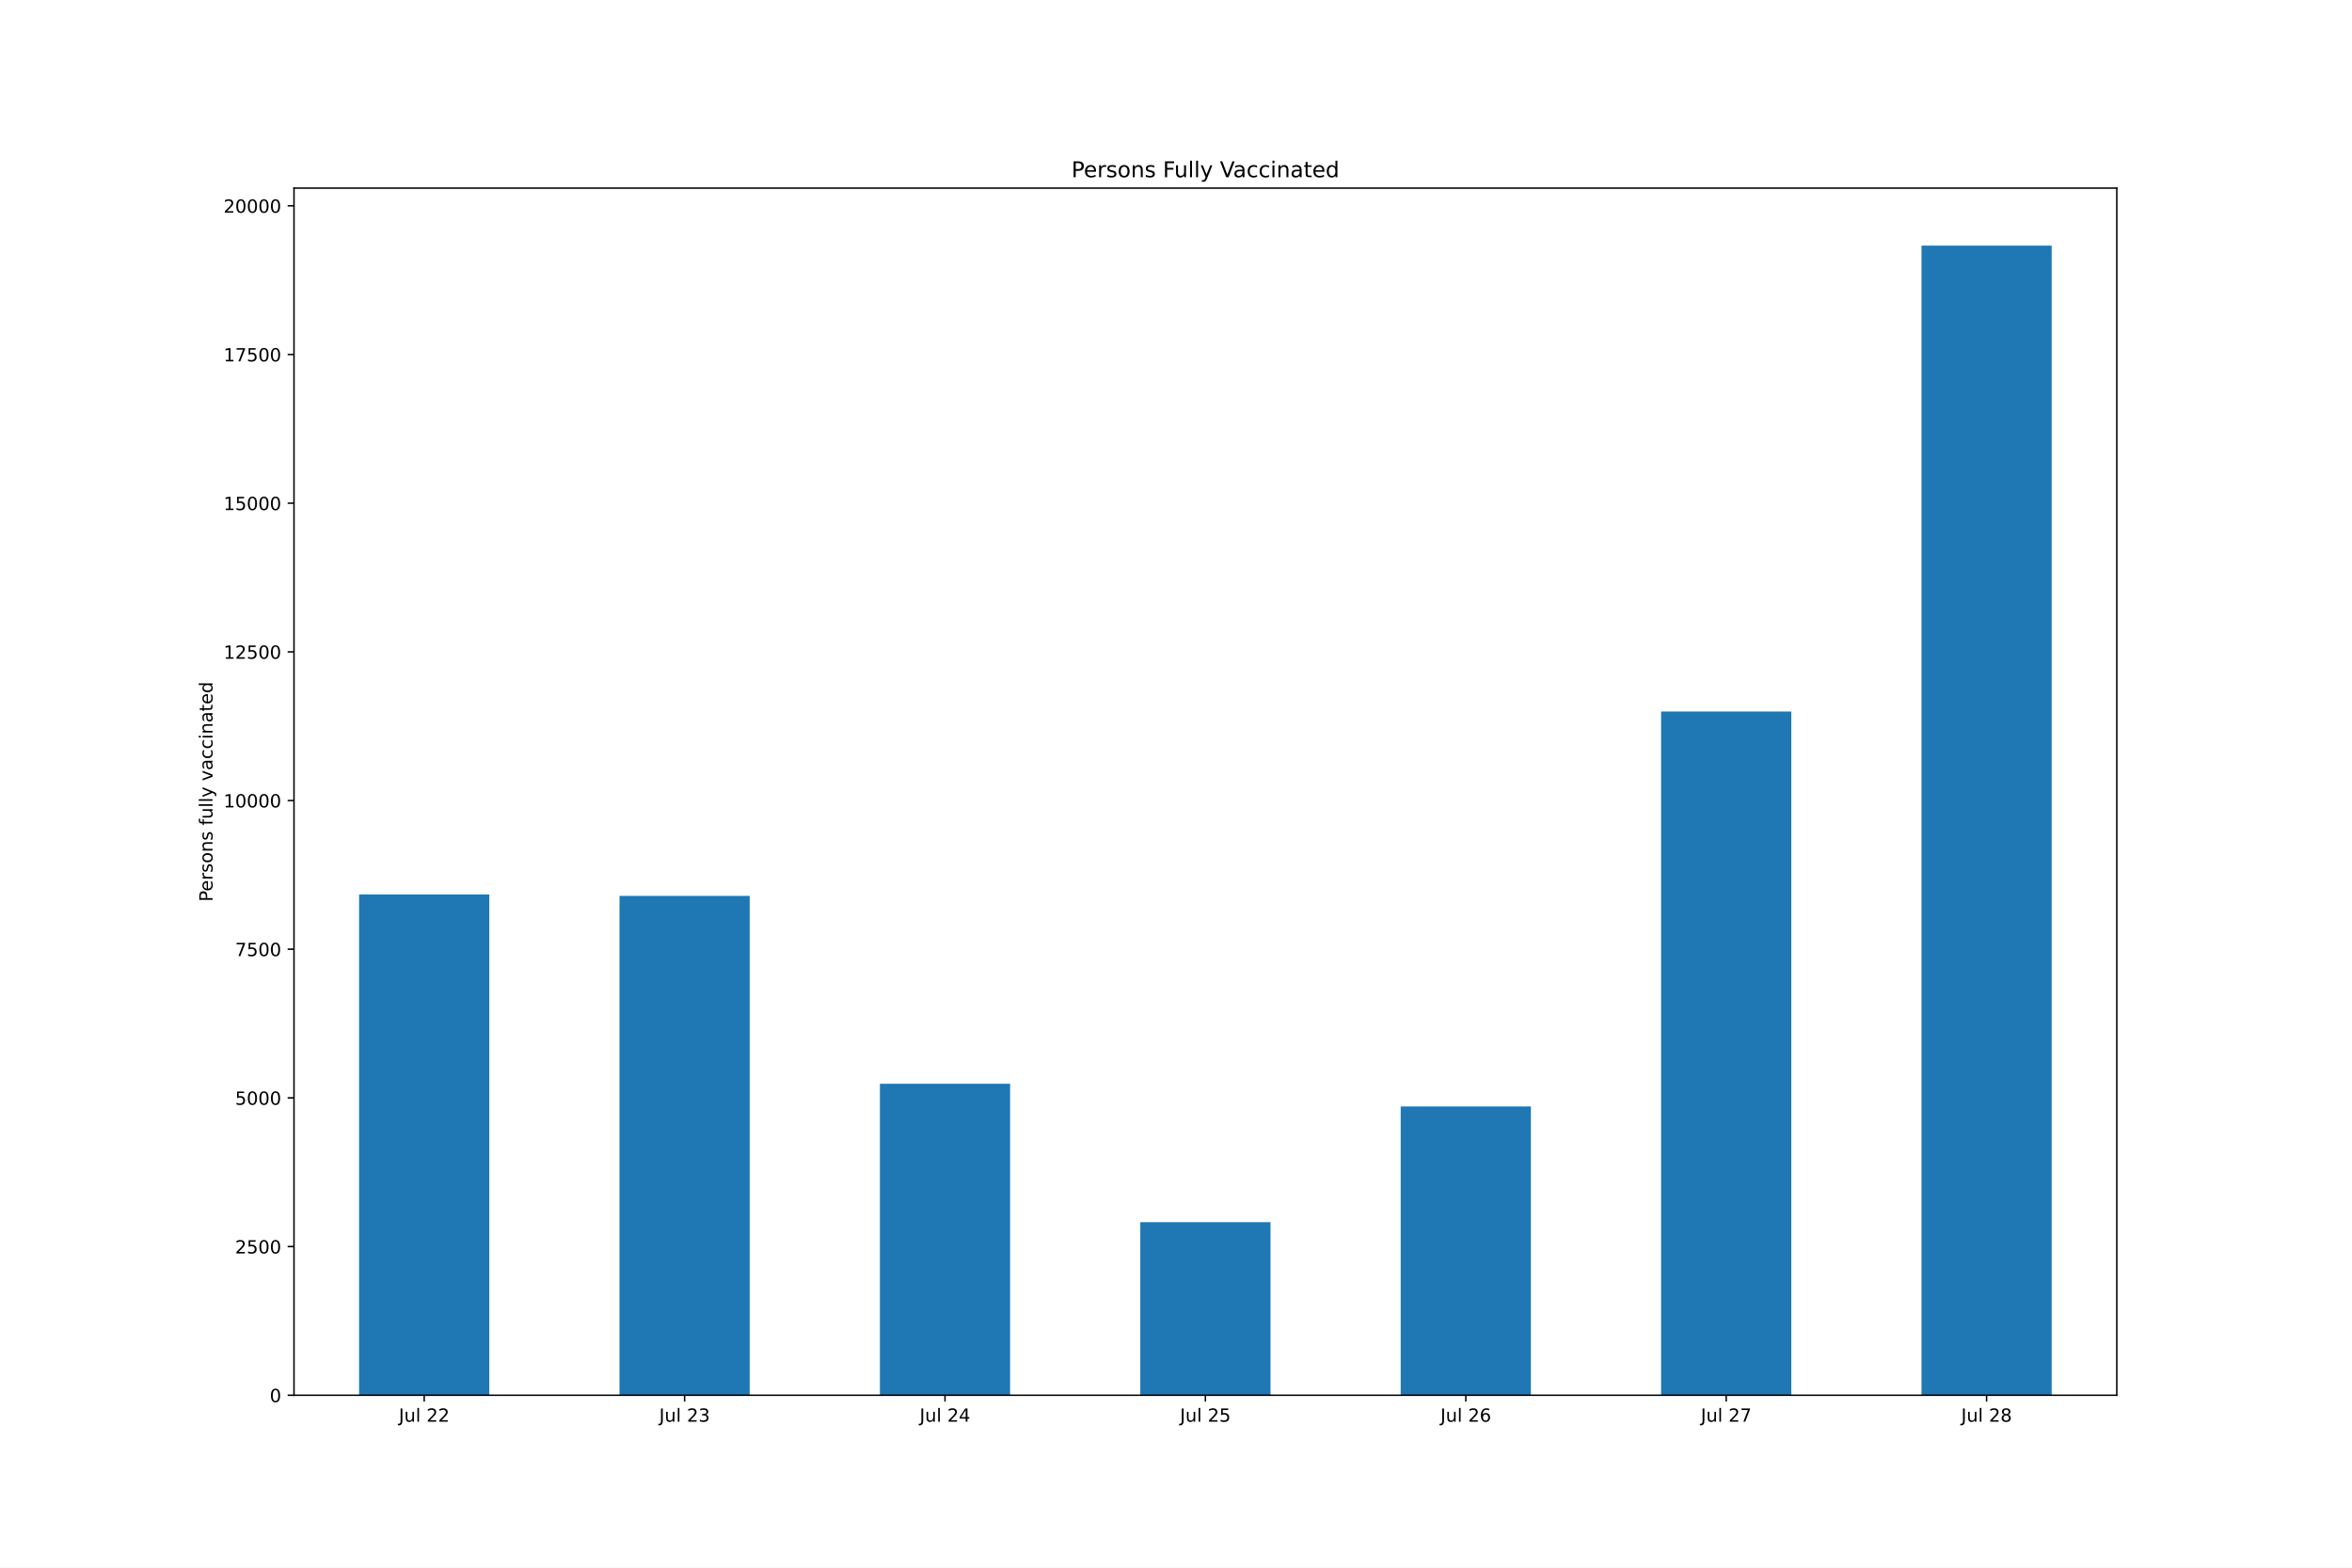
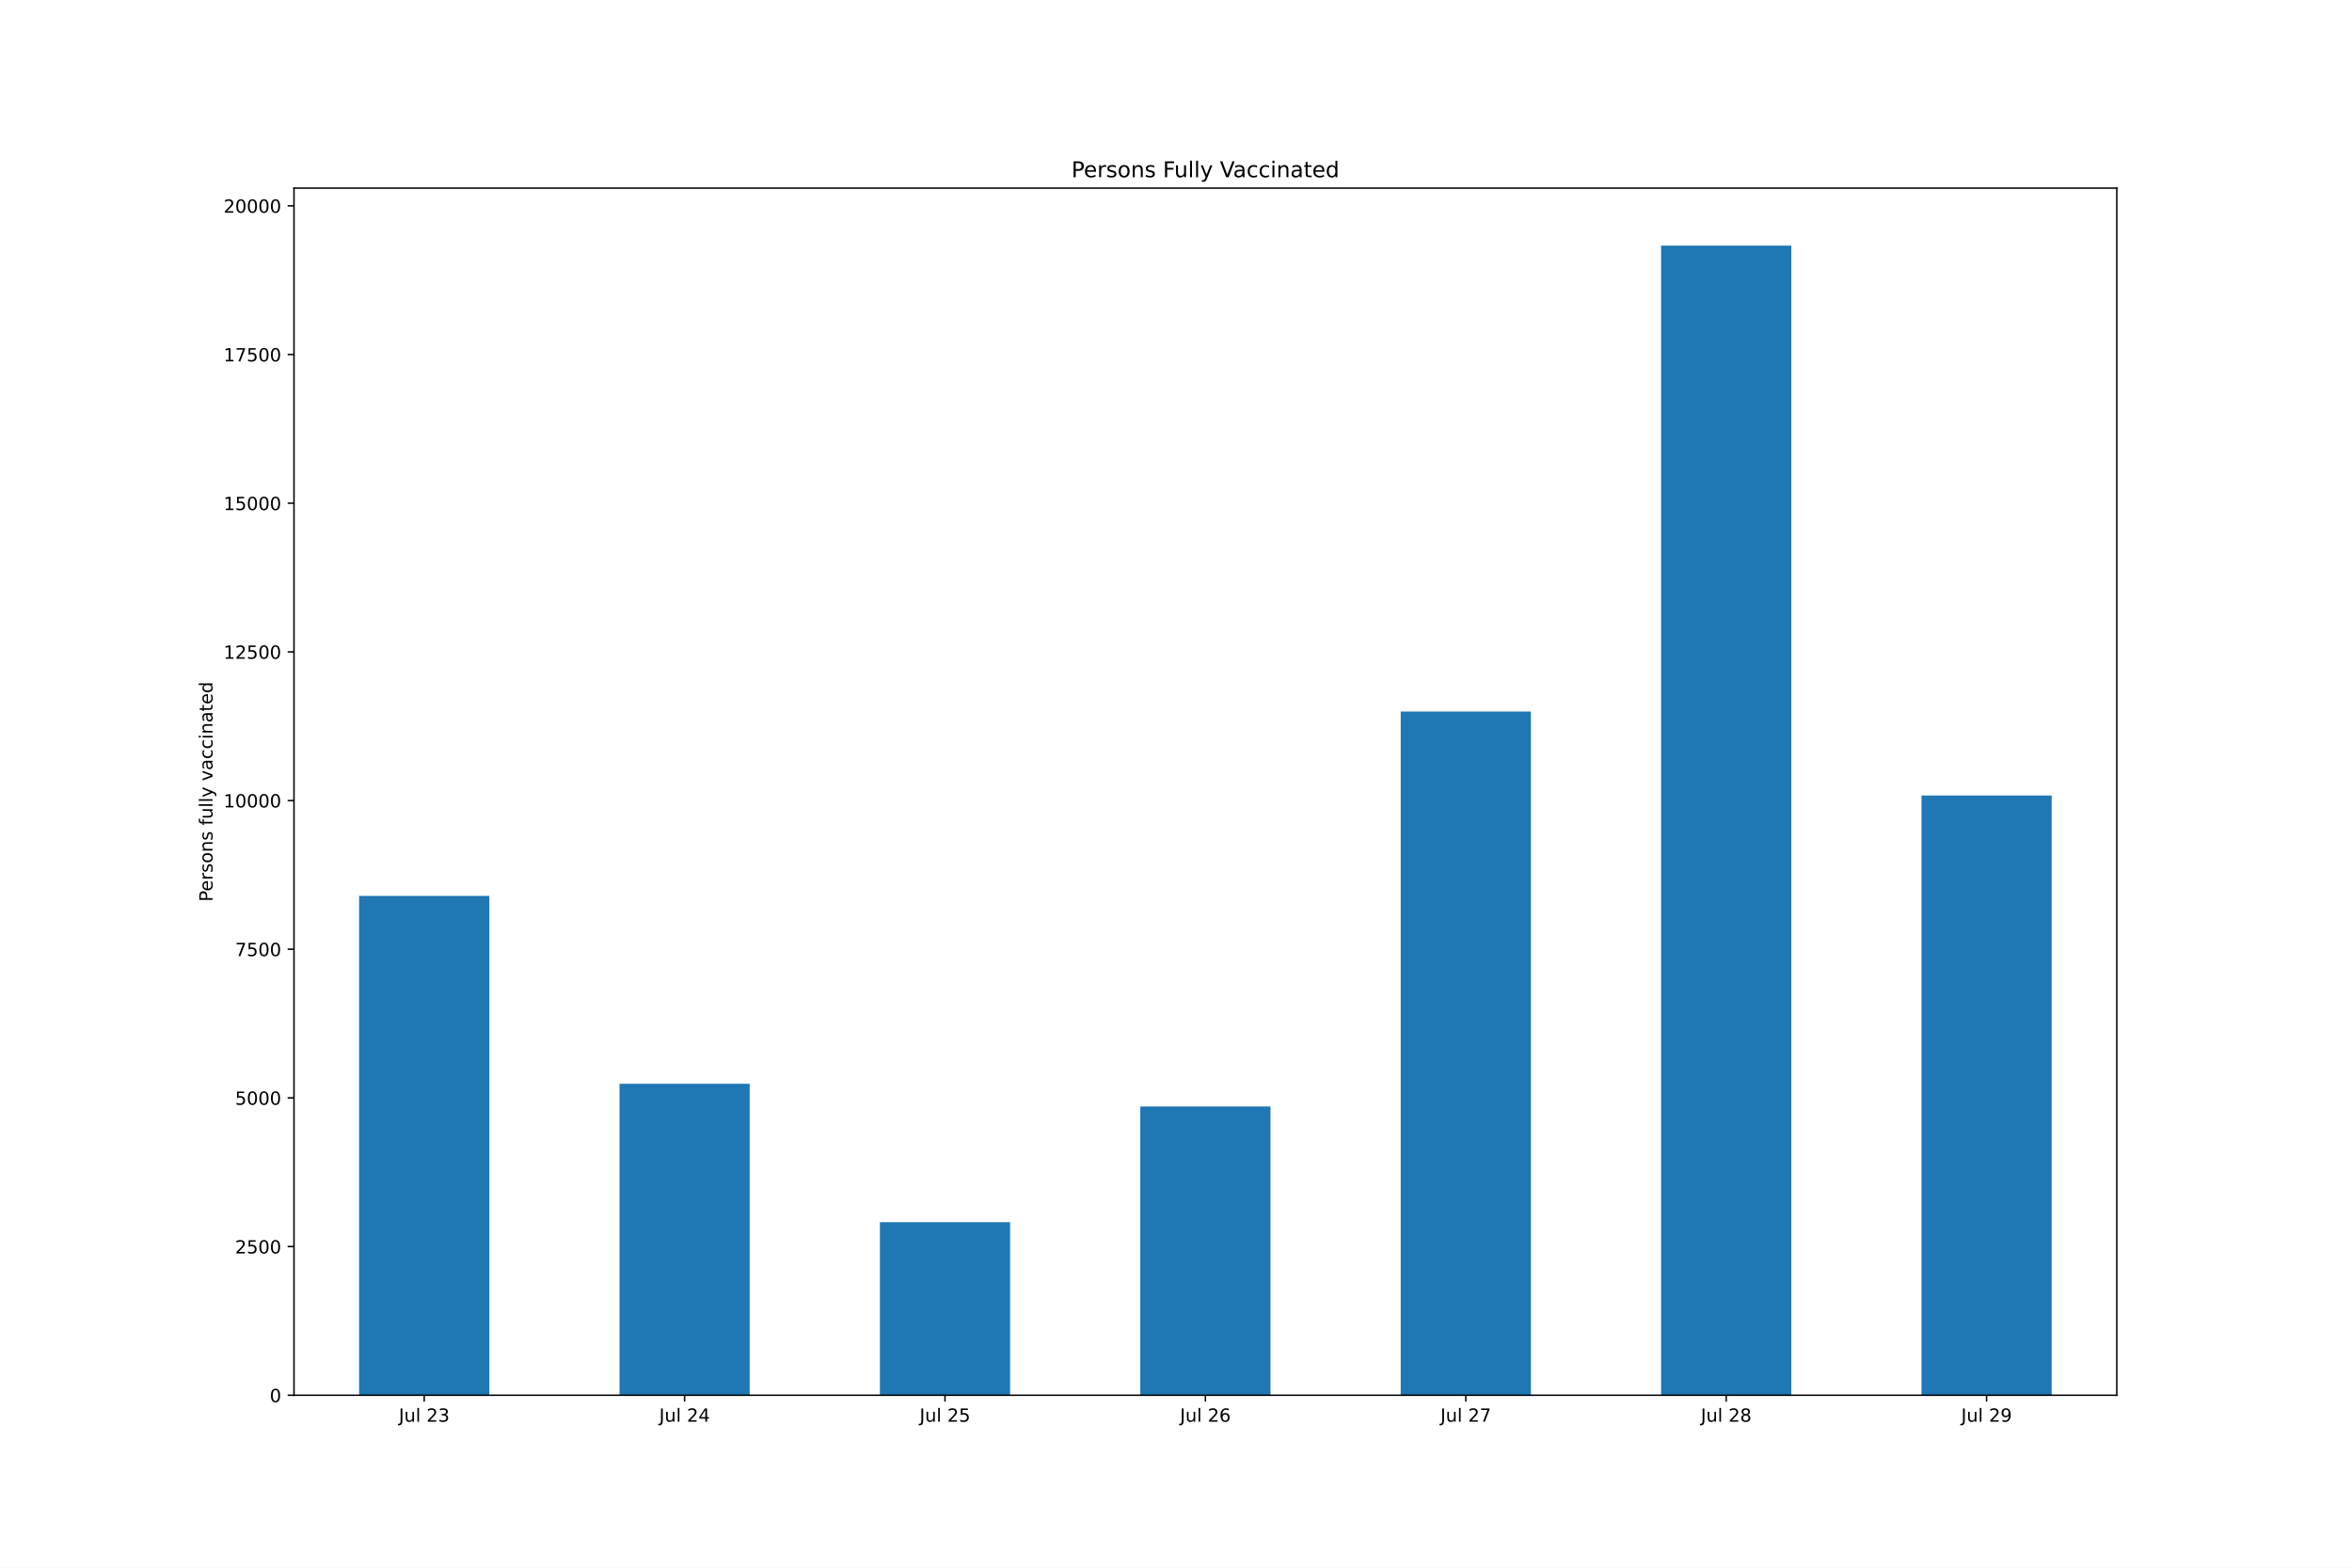
<svg xmlns="http://www.w3.org/2000/svg" xmlns:xlink="http://www.w3.org/1999/xlink" height="864pt" version="1.1" viewBox="0 0 1296 864" width="1296pt">
  <defs>
    <style type="text/css">*{stroke-linecap:butt;stroke-linejoin:round;}</style>
  </defs>
  <g id="figure_1">
    <g id="patch_1">
      <path d="M 0 864  L 1296 864  L 1296 0  L 0 0  z " style="fill:#ffffff;" />
    </g>
    <g id="axes_1">
      <g id="patch_2">
        <path d="M 162 768.96  L 1166.4 768.96  L 1166.4 103.68  L 162 103.68  z " style="fill:#ffffff;" />
      </g>
      <g id="patch_3">
-         <path clip-path="url(#p0410058223)" d="M 197.871 768.96  L 269.614 768.96  L 269.614 492.95  L 197.871 492.95  z " style="fill:#1f77b4;" />
+         <path clip-path="url(#p1668d6a002)" d="M 197.871 768.96  L 269.614 768.96  L 269.614 493.77  L 197.871 493.77  z " style="fill:#1f77b4;" />
      </g>
      <g id="patch_4">
-         <path clip-path="url(#p0410058223)" d="M 341.357 768.96  L 413.1 768.96  L 413.1 493.77  L 341.357 493.77  z " style="fill:#1f77b4;" />
+         <path clip-path="url(#p1668d6a002)" d="M 341.357 768.96  L 413.1 768.96  L 413.1 597.31  L 341.357 597.31  z " style="fill:#1f77b4;" />
      </g>
      <g id="patch_5">
-         <path clip-path="url(#p0410058223)" d="M 484.843 768.96  L 556.586 768.96  L 556.586 597.31  L 484.843 597.31  z " style="fill:#1f77b4;" />
+         <path clip-path="url(#p1668d6a002)" d="M 484.843 768.96  L 556.586 768.96  L 556.586 673.581  L 484.843 673.581  z " style="fill:#1f77b4;" />
      </g>
      <g id="patch_6">
-         <path clip-path="url(#p0410058223)" d="M 628.329 768.96  L 700.071 768.96  L 700.071 673.581  L 628.329 673.581  z " style="fill:#1f77b4;" />
+         <path clip-path="url(#p1668d6a002)" d="M 628.329 768.96  L 700.071 768.96  L 700.071 609.798  L 628.329 609.798  z " style="fill:#1f77b4;" />
      </g>
      <g id="patch_7">
-         <path clip-path="url(#p0410058223)" d="M 771.814 768.96  L 843.557 768.96  L 843.557 609.798  L 771.814 609.798  z " style="fill:#1f77b4;" />
+         <path clip-path="url(#p1668d6a002)" d="M 771.814 768.96  L 843.557 768.96  L 843.557 392.163  L 771.814 392.163  z " style="fill:#1f77b4;" />
      </g>
      <g id="patch_8">
-         <path clip-path="url(#p0410058223)" d="M 915.3 768.96  L 987.043 768.96  L 987.043 392.163  L 915.3 392.163  z " style="fill:#1f77b4;" />
+         <path clip-path="url(#p1668d6a002)" d="M 915.3 768.96  L 987.043 768.96  L 987.043 135.36  L 915.3 135.36  z " style="fill:#1f77b4;" />
      </g>
      <g id="patch_9">
-         <path clip-path="url(#p0410058223)" d="M 1058.786 768.96  L 1130.529 768.96  L 1130.529 135.36  L 1058.786 135.36  z " style="fill:#1f77b4;" />
+         <path clip-path="url(#p1668d6a002)" d="M 1058.786 768.96  L 1130.529 768.96  L 1130.529 438.443  L 1058.786 438.443  z " style="fill:#1f77b4;" />
      </g>
      <g id="matplotlib.axis_1">
        <g id="xtick_1">
          <g id="line2d_1">
            <defs>
-               <path d="M 0 0  L 0 3.5  " id="mddf547e2b1" style="stroke:#000000;stroke-width:0.8;" />
+               <path d="M 0 0  L 0 3.5  " id="m90e150b183" style="stroke:#000000;stroke-width:0.8;" />
            </defs>
            <g>
-               <use style="stroke:#000000;stroke-width:0.8;" x="233.743" xlink:href="#mddf547e2b1" y="768.96" />
+               <use style="stroke:#000000;stroke-width:0.8;" x="233.743" xlink:href="#m90e150b183" y="768.96" />
            </g>
          </g>
          <g id="text_1">
            <g transform="translate(219.7585 783.5584)scale(0.1 -0.1)">
              <defs>
                <path d="M 628 4666  L 1259 4666  L 1259 325  Q 1259 -519 939 -900  Q 619 -1281 -91 -1281  L -331 -1281  L -331 -750  L -134 -750  Q 284 -750 456 -515  Q 628 -281 628 325  L 628 4666  z " id="DejaVuSans-4a" transform="scale(0.015625)" />
                <path d="M 544 1381  L 544 3500  L 1119 3500  L 1119 1403  Q 1119 906 1312 657  Q 1506 409 1894 409  Q 2359 409 2629 706  Q 2900 1003 2900 1516  L 2900 3500  L 3475 3500  L 3475 0  L 2900 0  L 2900 538  Q 2691 219 2414 64  Q 2138 -91 1772 -91  Q 1169 -91 856 284  Q 544 659 544 1381  z M 1991 3584  L 1991 3584  z " id="DejaVuSans-75" transform="scale(0.015625)" />
                <path d="M 603 4863  L 1178 4863  L 1178 0  L 603 0  L 603 4863  z " id="DejaVuSans-6c" transform="scale(0.015625)" />
                <path id="DejaVuSans-20" transform="scale(0.015625)" />
                <path d="M 1228 531  L 3431 531  L 3431 0  L 469 0  L 469 531  Q 828 903 1448 1529  Q 2069 2156 2228 2338  Q 2531 2678 2651 2914  Q 2772 3150 2772 3378  Q 2772 3750 2511 3984  Q 2250 4219 1831 4219  Q 1534 4219 1204 4116  Q 875 4013 500 3803  L 500 4441  Q 881 4594 1212 4672  Q 1544 4750 1819 4750  Q 2544 4750 2975 4387  Q 3406 4025 3406 3419  Q 3406 3131 3298 2873  Q 3191 2616 2906 2266  Q 2828 2175 2409 1742  Q 1991 1309 1228 531  z " id="DejaVuSans-32" transform="scale(0.015625)" />
-               </defs>
-               <use xlink:href="#DejaVuSans-4a" />
-               <use x="29.492" xlink:href="#DejaVuSans-75" />
-               <use x="92.871" xlink:href="#DejaVuSans-6c" />
-               <use x="120.654" xlink:href="#DejaVuSans-20" />
-               <use x="152.441" xlink:href="#DejaVuSans-32" />
-               <use x="216.064" xlink:href="#DejaVuSans-32" />
+                 <path d="M 2597 2516  Q 3050 2419 3304 2112  Q 3559 1806 3559 1356  Q 3559 666 3084 287  Q 2609 -91 1734 -91  Q 1441 -91 1130 -33  Q 819 25 488 141  L 488 750  Q 750 597 1062 519  Q 1375 441 1716 441  Q 2309 441 2620 675  Q 2931 909 2931 1356  Q 2931 1769 2642 2001  Q 2353 2234 1838 2234  L 1294 2234  L 1294 2753  L 1863 2753  Q 2328 2753 2575 2939  Q 2822 3125 2822 3475  Q 2822 3834 2567 4026  Q 2313 4219 1838 4219  Q 1578 4219 1281 4162  Q 984 4106 628 3988  L 628 4550  Q 988 4650 1302 4700  Q 1616 4750 1894 4750  Q 2613 4750 3031 4423  Q 3450 4097 3450 3541  Q 3450 3153 3228 2886  Q 3006 2619 2597 2516  z " id="DejaVuSans-33" transform="scale(0.015625)" />
+               </defs>
+               <use xlink:href="#DejaVuSans-4a" />
+               <use x="29.492" xlink:href="#DejaVuSans-75" />
+               <use x="92.871" xlink:href="#DejaVuSans-6c" />
+               <use x="120.654" xlink:href="#DejaVuSans-20" />
+               <use x="152.441" xlink:href="#DejaVuSans-32" />
+               <use x="216.064" xlink:href="#DejaVuSans-33" />
            </g>
          </g>
        </g>
        <g id="xtick_2">
          <g id="line2d_2">
            <g>
-               <use style="stroke:#000000;stroke-width:0.8;" x="377.229" xlink:href="#mddf547e2b1" y="768.96" />
+               <use style="stroke:#000000;stroke-width:0.8;" x="377.229" xlink:href="#m90e150b183" y="768.96" />
            </g>
          </g>
          <g id="text_2">
            <g transform="translate(363.2442 783.5584)scale(0.1 -0.1)">
              <defs>
-                 <path d="M 2597 2516  Q 3050 2419 3304 2112  Q 3559 1806 3559 1356  Q 3559 666 3084 287  Q 2609 -91 1734 -91  Q 1441 -91 1130 -33  Q 819 25 488 141  L 488 750  Q 750 597 1062 519  Q 1375 441 1716 441  Q 2309 441 2620 675  Q 2931 909 2931 1356  Q 2931 1769 2642 2001  Q 2353 2234 1838 2234  L 1294 2234  L 1294 2753  L 1863 2753  Q 2328 2753 2575 2939  Q 2822 3125 2822 3475  Q 2822 3834 2567 4026  Q 2313 4219 1838 4219  Q 1578 4219 1281 4162  Q 984 4106 628 3988  L 628 4550  Q 988 4650 1302 4700  Q 1616 4750 1894 4750  Q 2613 4750 3031 4423  Q 3450 4097 3450 3541  Q 3450 3153 3228 2886  Q 3006 2619 2597 2516  z " id="DejaVuSans-33" transform="scale(0.015625)" />
-               </defs>
-               <use xlink:href="#DejaVuSans-4a" />
-               <use x="29.492" xlink:href="#DejaVuSans-75" />
-               <use x="92.871" xlink:href="#DejaVuSans-6c" />
-               <use x="120.654" xlink:href="#DejaVuSans-20" />
-               <use x="152.441" xlink:href="#DejaVuSans-32" />
-               <use x="216.064" xlink:href="#DejaVuSans-33" />
+                 <path d="M 2419 4116  L 825 1625  L 2419 1625  L 2419 4116  z M 2253 4666  L 3047 4666  L 3047 1625  L 3713 1625  L 3713 1100  L 3047 1100  L 3047 0  L 2419 0  L 2419 1100  L 313 1100  L 313 1709  L 2253 4666  z " id="DejaVuSans-34" transform="scale(0.015625)" />
+               </defs>
+               <use xlink:href="#DejaVuSans-4a" />
+               <use x="29.492" xlink:href="#DejaVuSans-75" />
+               <use x="92.871" xlink:href="#DejaVuSans-6c" />
+               <use x="120.654" xlink:href="#DejaVuSans-20" />
+               <use x="152.441" xlink:href="#DejaVuSans-32" />
+               <use x="216.064" xlink:href="#DejaVuSans-34" />
            </g>
          </g>
        </g>
        <g id="xtick_3">
          <g id="line2d_3">
            <g>
-               <use style="stroke:#000000;stroke-width:0.8;" x="520.714" xlink:href="#mddf547e2b1" y="768.96" />
+               <use style="stroke:#000000;stroke-width:0.8;" x="520.714" xlink:href="#m90e150b183" y="768.96" />
            </g>
          </g>
          <g id="text_3">
            <g transform="translate(506.7299 783.5584)scale(0.1 -0.1)">
              <defs>
-                 <path d="M 2419 4116  L 825 1625  L 2419 1625  L 2419 4116  z M 2253 4666  L 3047 4666  L 3047 1625  L 3713 1625  L 3713 1100  L 3047 1100  L 3047 0  L 2419 0  L 2419 1100  L 313 1100  L 313 1709  L 2253 4666  z " id="DejaVuSans-34" transform="scale(0.015625)" />
-               </defs>
-               <use xlink:href="#DejaVuSans-4a" />
-               <use x="29.492" xlink:href="#DejaVuSans-75" />
-               <use x="92.871" xlink:href="#DejaVuSans-6c" />
-               <use x="120.654" xlink:href="#DejaVuSans-20" />
-               <use x="152.441" xlink:href="#DejaVuSans-32" />
-               <use x="216.064" xlink:href="#DejaVuSans-34" />
+                 <path d="M 691 4666  L 3169 4666  L 3169 4134  L 1269 4134  L 1269 2991  Q 1406 3038 1543 3061  Q 1681 3084 1819 3084  Q 2600 3084 3056 2656  Q 3513 2228 3513 1497  Q 3513 744 3044 326  Q 2575 -91 1722 -91  Q 1428 -91 1123 -41  Q 819 9 494 109  L 494 744  Q 775 591 1075 516  Q 1375 441 1709 441  Q 2250 441 2565 725  Q 2881 1009 2881 1497  Q 2881 1984 2565 2268  Q 2250 2553 1709 2553  Q 1456 2553 1204 2497  Q 953 2441 691 2322  L 691 4666  z " id="DejaVuSans-35" transform="scale(0.015625)" />
+               </defs>
+               <use xlink:href="#DejaVuSans-4a" />
+               <use x="29.492" xlink:href="#DejaVuSans-75" />
+               <use x="92.871" xlink:href="#DejaVuSans-6c" />
+               <use x="120.654" xlink:href="#DejaVuSans-20" />
+               <use x="152.441" xlink:href="#DejaVuSans-32" />
+               <use x="216.064" xlink:href="#DejaVuSans-35" />
            </g>
          </g>
        </g>
        <g id="xtick_4">
          <g id="line2d_4">
            <g>
-               <use style="stroke:#000000;stroke-width:0.8;" x="664.2" xlink:href="#mddf547e2b1" y="768.96" />
+               <use style="stroke:#000000;stroke-width:0.8;" x="664.2" xlink:href="#m90e150b183" y="768.96" />
            </g>
          </g>
          <g id="text_4">
            <g transform="translate(650.2156 783.5584)scale(0.1 -0.1)">
              <defs>
-                 <path d="M 691 4666  L 3169 4666  L 3169 4134  L 1269 4134  L 1269 2991  Q 1406 3038 1543 3061  Q 1681 3084 1819 3084  Q 2600 3084 3056 2656  Q 3513 2228 3513 1497  Q 3513 744 3044 326  Q 2575 -91 1722 -91  Q 1428 -91 1123 -41  Q 819 9 494 109  L 494 744  Q 775 591 1075 516  Q 1375 441 1709 441  Q 2250 441 2565 725  Q 2881 1009 2881 1497  Q 2881 1984 2565 2268  Q 2250 2553 1709 2553  Q 1456 2553 1204 2497  Q 953 2441 691 2322  L 691 4666  z " id="DejaVuSans-35" transform="scale(0.015625)" />
-               </defs>
-               <use xlink:href="#DejaVuSans-4a" />
-               <use x="29.492" xlink:href="#DejaVuSans-75" />
-               <use x="92.871" xlink:href="#DejaVuSans-6c" />
-               <use x="120.654" xlink:href="#DejaVuSans-20" />
-               <use x="152.441" xlink:href="#DejaVuSans-32" />
-               <use x="216.064" xlink:href="#DejaVuSans-35" />
+                 <path d="M 2113 2584  Q 1688 2584 1439 2293  Q 1191 2003 1191 1497  Q 1191 994 1439 701  Q 1688 409 2113 409  Q 2538 409 2786 701  Q 3034 994 3034 1497  Q 3034 2003 2786 2293  Q 2538 2584 2113 2584  z M 3366 4563  L 3366 3988  Q 3128 4100 2886 4159  Q 2644 4219 2406 4219  Q 1781 4219 1451 3797  Q 1122 3375 1075 2522  Q 1259 2794 1537 2939  Q 1816 3084 2150 3084  Q 2853 3084 3261 2657  Q 3669 2231 3669 1497  Q 3669 778 3244 343  Q 2819 -91 2113 -91  Q 1303 -91 875 529  Q 447 1150 447 2328  Q 447 3434 972 4092  Q 1497 4750 2381 4750  Q 2619 4750 2861 4703  Q 3103 4656 3366 4563  z " id="DejaVuSans-36" transform="scale(0.015625)" />
+               </defs>
+               <use xlink:href="#DejaVuSans-4a" />
+               <use x="29.492" xlink:href="#DejaVuSans-75" />
+               <use x="92.871" xlink:href="#DejaVuSans-6c" />
+               <use x="120.654" xlink:href="#DejaVuSans-20" />
+               <use x="152.441" xlink:href="#DejaVuSans-32" />
+               <use x="216.064" xlink:href="#DejaVuSans-36" />
            </g>
          </g>
        </g>
        <g id="xtick_5">
          <g id="line2d_5">
            <g>
-               <use style="stroke:#000000;stroke-width:0.8;" x="807.686" xlink:href="#mddf547e2b1" y="768.96" />
+               <use style="stroke:#000000;stroke-width:0.8;" x="807.686" xlink:href="#m90e150b183" y="768.96" />
            </g>
          </g>
          <g id="text_5">
            <g transform="translate(793.7013 783.5584)scale(0.1 -0.1)">
              <defs>
-                 <path d="M 2113 2584  Q 1688 2584 1439 2293  Q 1191 2003 1191 1497  Q 1191 994 1439 701  Q 1688 409 2113 409  Q 2538 409 2786 701  Q 3034 994 3034 1497  Q 3034 2003 2786 2293  Q 2538 2584 2113 2584  z M 3366 4563  L 3366 3988  Q 3128 4100 2886 4159  Q 2644 4219 2406 4219  Q 1781 4219 1451 3797  Q 1122 3375 1075 2522  Q 1259 2794 1537 2939  Q 1816 3084 2150 3084  Q 2853 3084 3261 2657  Q 3669 2231 3669 1497  Q 3669 778 3244 343  Q 2819 -91 2113 -91  Q 1303 -91 875 529  Q 447 1150 447 2328  Q 447 3434 972 4092  Q 1497 4750 2381 4750  Q 2619 4750 2861 4703  Q 3103 4656 3366 4563  z " id="DejaVuSans-36" transform="scale(0.015625)" />
-               </defs>
-               <use xlink:href="#DejaVuSans-4a" />
-               <use x="29.492" xlink:href="#DejaVuSans-75" />
-               <use x="92.871" xlink:href="#DejaVuSans-6c" />
-               <use x="120.654" xlink:href="#DejaVuSans-20" />
-               <use x="152.441" xlink:href="#DejaVuSans-32" />
-               <use x="216.064" xlink:href="#DejaVuSans-36" />
+                 <path d="M 525 4666  L 3525 4666  L 3525 4397  L 1831 0  L 1172 0  L 2766 4134  L 525 4134  L 525 4666  z " id="DejaVuSans-37" transform="scale(0.015625)" />
+               </defs>
+               <use xlink:href="#DejaVuSans-4a" />
+               <use x="29.492" xlink:href="#DejaVuSans-75" />
+               <use x="92.871" xlink:href="#DejaVuSans-6c" />
+               <use x="120.654" xlink:href="#DejaVuSans-20" />
+               <use x="152.441" xlink:href="#DejaVuSans-32" />
+               <use x="216.064" xlink:href="#DejaVuSans-37" />
            </g>
          </g>
        </g>
        <g id="xtick_6">
          <g id="line2d_6">
            <g>
-               <use style="stroke:#000000;stroke-width:0.8;" x="951.171" xlink:href="#mddf547e2b1" y="768.96" />
+               <use style="stroke:#000000;stroke-width:0.8;" x="951.171" xlink:href="#m90e150b183" y="768.96" />
            </g>
          </g>
          <g id="text_6">
            <g transform="translate(937.1871 783.5584)scale(0.1 -0.1)">
              <defs>
-                 <path d="M 525 4666  L 3525 4666  L 3525 4397  L 1831 0  L 1172 0  L 2766 4134  L 525 4134  L 525 4666  z " id="DejaVuSans-37" transform="scale(0.015625)" />
-               </defs>
-               <use xlink:href="#DejaVuSans-4a" />
-               <use x="29.492" xlink:href="#DejaVuSans-75" />
-               <use x="92.871" xlink:href="#DejaVuSans-6c" />
-               <use x="120.654" xlink:href="#DejaVuSans-20" />
-               <use x="152.441" xlink:href="#DejaVuSans-32" />
-               <use x="216.064" xlink:href="#DejaVuSans-37" />
+                 <path d="M 2034 2216  Q 1584 2216 1326 1975  Q 1069 1734 1069 1313  Q 1069 891 1326 650  Q 1584 409 2034 409  Q 2484 409 2743 651  Q 3003 894 3003 1313  Q 3003 1734 2745 1975  Q 2488 2216 2034 2216  z M 1403 2484  Q 997 2584 770 2862  Q 544 3141 544 3541  Q 544 4100 942 4425  Q 1341 4750 2034 4750  Q 2731 4750 3128 4425  Q 3525 4100 3525 3541  Q 3525 3141 3298 2862  Q 3072 2584 2669 2484  Q 3125 2378 3379 2068  Q 3634 1759 3634 1313  Q 3634 634 3220 271  Q 2806 -91 2034 -91  Q 1263 -91 848 271  Q 434 634 434 1313  Q 434 1759 690 2068  Q 947 2378 1403 2484  z M 1172 3481  Q 1172 3119 1398 2916  Q 1625 2713 2034 2713  Q 2441 2713 2670 2916  Q 2900 3119 2900 3481  Q 2900 3844 2670 4047  Q 2441 4250 2034 4250  Q 1625 4250 1398 4047  Q 1172 3844 1172 3481  z " id="DejaVuSans-38" transform="scale(0.015625)" />
+               </defs>
+               <use xlink:href="#DejaVuSans-4a" />
+               <use x="29.492" xlink:href="#DejaVuSans-75" />
+               <use x="92.871" xlink:href="#DejaVuSans-6c" />
+               <use x="120.654" xlink:href="#DejaVuSans-20" />
+               <use x="152.441" xlink:href="#DejaVuSans-32" />
+               <use x="216.064" xlink:href="#DejaVuSans-38" />
            </g>
          </g>
        </g>
        <g id="xtick_7">
          <g id="line2d_7">
            <g>
-               <use style="stroke:#000000;stroke-width:0.8;" x="1094.657" xlink:href="#mddf547e2b1" y="768.96" />
+               <use style="stroke:#000000;stroke-width:0.8;" x="1094.657" xlink:href="#m90e150b183" y="768.96" />
            </g>
          </g>
          <g id="text_7">
            <g transform="translate(1080.673 783.5584)scale(0.1 -0.1)">
              <defs>
-                 <path d="M 2034 2216  Q 1584 2216 1326 1975  Q 1069 1734 1069 1313  Q 1069 891 1326 650  Q 1584 409 2034 409  Q 2484 409 2743 651  Q 3003 894 3003 1313  Q 3003 1734 2745 1975  Q 2488 2216 2034 2216  z M 1403 2484  Q 997 2584 770 2862  Q 544 3141 544 3541  Q 544 4100 942 4425  Q 1341 4750 2034 4750  Q 2731 4750 3128 4425  Q 3525 4100 3525 3541  Q 3525 3141 3298 2862  Q 3072 2584 2669 2484  Q 3125 2378 3379 2068  Q 3634 1759 3634 1313  Q 3634 634 3220 271  Q 2806 -91 2034 -91  Q 1263 -91 848 271  Q 434 634 434 1313  Q 434 1759 690 2068  Q 947 2378 1403 2484  z M 1172 3481  Q 1172 3119 1398 2916  Q 1625 2713 2034 2713  Q 2441 2713 2670 2916  Q 2900 3119 2900 3481  Q 2900 3844 2670 4047  Q 2441 4250 2034 4250  Q 1625 4250 1398 4047  Q 1172 3844 1172 3481  z " id="DejaVuSans-38" transform="scale(0.015625)" />
-               </defs>
-               <use xlink:href="#DejaVuSans-4a" />
-               <use x="29.492" xlink:href="#DejaVuSans-75" />
-               <use x="92.871" xlink:href="#DejaVuSans-6c" />
-               <use x="120.654" xlink:href="#DejaVuSans-20" />
-               <use x="152.441" xlink:href="#DejaVuSans-32" />
-               <use x="216.064" xlink:href="#DejaVuSans-38" />
+                 <path d="M 703 97  L 703 672  Q 941 559 1184 500  Q 1428 441 1663 441  Q 2288 441 2617 861  Q 2947 1281 2994 2138  Q 2813 1869 2534 1725  Q 2256 1581 1919 1581  Q 1219 1581 811 2004  Q 403 2428 403 3163  Q 403 3881 828 4315  Q 1253 4750 1959 4750  Q 2769 4750 3195 4129  Q 3622 3509 3622 2328  Q 3622 1225 3098 567  Q 2575 -91 1691 -91  Q 1453 -91 1209 -44  Q 966 3 703 97  z M 1959 2075  Q 2384 2075 2632 2365  Q 2881 2656 2881 3163  Q 2881 3666 2632 3958  Q 2384 4250 1959 4250  Q 1534 4250 1286 3958  Q 1038 3666 1038 3163  Q 1038 2656 1286 2365  Q 1534 2075 1959 2075  z " id="DejaVuSans-39" transform="scale(0.015625)" />
+               </defs>
+               <use xlink:href="#DejaVuSans-4a" />
+               <use x="29.492" xlink:href="#DejaVuSans-75" />
+               <use x="92.871" xlink:href="#DejaVuSans-6c" />
+               <use x="120.654" xlink:href="#DejaVuSans-20" />
+               <use x="152.441" xlink:href="#DejaVuSans-32" />
+               <use x="216.064" xlink:href="#DejaVuSans-39" />
            </g>
          </g>
        </g>
      </g>
      <g id="matplotlib.axis_2">
        <g id="ytick_1">
          <g id="line2d_8">
            <defs>
-               <path d="M 0 0  L -3.5 0  " id="md3b9fdac35" style="stroke:#000000;stroke-width:0.8;" />
+               <path d="M 0 0  L -3.5 0  " id="m727c83d207" style="stroke:#000000;stroke-width:0.8;" />
            </defs>
            <g>
-               <use style="stroke:#000000;stroke-width:0.8;" x="162" xlink:href="#md3b9fdac35" y="768.96" />
+               <use style="stroke:#000000;stroke-width:0.8;" x="162" xlink:href="#m727c83d207" y="768.96" />
            </g>
          </g>
          <g id="text_8">
            <g transform="translate(148.6375 772.7592)scale(0.1 -0.1)">
              <defs>
                <path d="M 2034 4250  Q 1547 4250 1301 3770  Q 1056 3291 1056 2328  Q 1056 1369 1301 889  Q 1547 409 2034 409  Q 2525 409 2770 889  Q 3016 1369 3016 2328  Q 3016 3291 2770 3770  Q 2525 4250 2034 4250  z M 2034 4750  Q 2819 4750 3233 4129  Q 3647 3509 3647 2328  Q 3647 1150 3233 529  Q 2819 -91 2034 -91  Q 1250 -91 836 529  Q 422 1150 422 2328  Q 422 3509 836 4129  Q 1250 4750 2034 4750  z " id="DejaVuSans-30" transform="scale(0.015625)" />
              </defs>
              <use xlink:href="#DejaVuSans-30" />
            </g>
          </g>
        </g>
        <g id="ytick_2">
          <g id="line2d_9">
            <g>
-               <use style="stroke:#000000;stroke-width:0.8;" x="162" xlink:href="#md3b9fdac35" y="687.019" />
+               <use style="stroke:#000000;stroke-width:0.8;" x="162" xlink:href="#m727c83d207" y="687.019" />
            </g>
          </g>
          <g id="text_9">
            <g transform="translate(129.55 690.8183)scale(0.1 -0.1)">
              <use xlink:href="#DejaVuSans-32" />
              <use x="63.623" xlink:href="#DejaVuSans-35" />
              <use x="127.246" xlink:href="#DejaVuSans-30" />
              <use x="190.869" xlink:href="#DejaVuSans-30" />
            </g>
          </g>
        </g>
        <g id="ytick_3">
          <g id="line2d_10">
            <g>
-               <use style="stroke:#000000;stroke-width:0.8;" x="162" xlink:href="#md3b9fdac35" y="605.078" />
+               <use style="stroke:#000000;stroke-width:0.8;" x="162" xlink:href="#m727c83d207" y="605.078" />
            </g>
          </g>
          <g id="text_10">
            <g transform="translate(129.55 608.8774)scale(0.1 -0.1)">
              <use xlink:href="#DejaVuSans-35" />
              <use x="63.623" xlink:href="#DejaVuSans-30" />
              <use x="127.246" xlink:href="#DejaVuSans-30" />
              <use x="190.869" xlink:href="#DejaVuSans-30" />
            </g>
          </g>
        </g>
        <g id="ytick_4">
          <g id="line2d_11">
            <g>
-               <use style="stroke:#000000;stroke-width:0.8;" x="162" xlink:href="#md3b9fdac35" y="523.137" />
+               <use style="stroke:#000000;stroke-width:0.8;" x="162" xlink:href="#m727c83d207" y="523.137" />
            </g>
          </g>
          <g id="text_11">
            <g transform="translate(129.55 526.9364)scale(0.1 -0.1)">
              <use xlink:href="#DejaVuSans-37" />
              <use x="63.623" xlink:href="#DejaVuSans-35" />
              <use x="127.246" xlink:href="#DejaVuSans-30" />
              <use x="190.869" xlink:href="#DejaVuSans-30" />
            </g>
          </g>
        </g>
        <g id="ytick_5">
          <g id="line2d_12">
            <g>
-               <use style="stroke:#000000;stroke-width:0.8;" x="162" xlink:href="#md3b9fdac35" y="441.196" />
+               <use style="stroke:#000000;stroke-width:0.8;" x="162" xlink:href="#m727c83d207" y="441.196" />
            </g>
          </g>
          <g id="text_12">
            <g transform="translate(123.1875 444.9955)scale(0.1 -0.1)">
              <defs>
                <path d="M 794 531  L 1825 531  L 1825 4091  L 703 3866  L 703 4441  L 1819 4666  L 2450 4666  L 2450 531  L 3481 531  L 3481 0  L 794 0  L 794 531  z " id="DejaVuSans-31" transform="scale(0.015625)" />
              </defs>
              <use xlink:href="#DejaVuSans-31" />
              <use x="63.623" xlink:href="#DejaVuSans-30" />
              <use x="127.246" xlink:href="#DejaVuSans-30" />
              <use x="190.869" xlink:href="#DejaVuSans-30" />
              <use x="254.492" xlink:href="#DejaVuSans-30" />
            </g>
          </g>
        </g>
        <g id="ytick_6">
          <g id="line2d_13">
            <g>
-               <use style="stroke:#000000;stroke-width:0.8;" x="162" xlink:href="#md3b9fdac35" y="359.255" />
+               <use style="stroke:#000000;stroke-width:0.8;" x="162" xlink:href="#m727c83d207" y="359.255" />
            </g>
          </g>
          <g id="text_13">
            <g transform="translate(123.1875 363.0546)scale(0.1 -0.1)">
              <use xlink:href="#DejaVuSans-31" />
              <use x="63.623" xlink:href="#DejaVuSans-32" />
              <use x="127.246" xlink:href="#DejaVuSans-35" />
              <use x="190.869" xlink:href="#DejaVuSans-30" />
              <use x="254.492" xlink:href="#DejaVuSans-30" />
            </g>
          </g>
        </g>
        <g id="ytick_7">
          <g id="line2d_14">
            <g>
-               <use style="stroke:#000000;stroke-width:0.8;" x="162" xlink:href="#md3b9fdac35" y="277.314" />
+               <use style="stroke:#000000;stroke-width:0.8;" x="162" xlink:href="#m727c83d207" y="277.314" />
            </g>
          </g>
          <g id="text_14">
            <g transform="translate(123.1875 281.1137)scale(0.1 -0.1)">
              <use xlink:href="#DejaVuSans-31" />
              <use x="63.623" xlink:href="#DejaVuSans-35" />
              <use x="127.246" xlink:href="#DejaVuSans-30" />
              <use x="190.869" xlink:href="#DejaVuSans-30" />
              <use x="254.492" xlink:href="#DejaVuSans-30" />
            </g>
          </g>
        </g>
        <g id="ytick_8">
          <g id="line2d_15">
            <g>
-               <use style="stroke:#000000;stroke-width:0.8;" x="162" xlink:href="#md3b9fdac35" y="195.374" />
+               <use style="stroke:#000000;stroke-width:0.8;" x="162" xlink:href="#m727c83d207" y="195.374" />
            </g>
          </g>
          <g id="text_15">
            <g transform="translate(123.1875 199.1728)scale(0.1 -0.1)">
              <use xlink:href="#DejaVuSans-31" />
              <use x="63.623" xlink:href="#DejaVuSans-37" />
              <use x="127.246" xlink:href="#DejaVuSans-35" />
              <use x="190.869" xlink:href="#DejaVuSans-30" />
              <use x="254.492" xlink:href="#DejaVuSans-30" />
            </g>
          </g>
        </g>
        <g id="ytick_9">
          <g id="line2d_16">
            <g>
-               <use style="stroke:#000000;stroke-width:0.8;" x="162" xlink:href="#md3b9fdac35" y="113.433" />
+               <use style="stroke:#000000;stroke-width:0.8;" x="162" xlink:href="#m727c83d207" y="113.433" />
            </g>
          </g>
          <g id="text_16">
            <g transform="translate(123.1875 117.2318)scale(0.1 -0.1)">
              <use xlink:href="#DejaVuSans-32" />
              <use x="63.623" xlink:href="#DejaVuSans-30" />
              <use x="127.246" xlink:href="#DejaVuSans-30" />
              <use x="190.869" xlink:href="#DejaVuSans-30" />
              <use x="254.492" xlink:href="#DejaVuSans-30" />
            </g>
          </g>
        </g>
        <g id="text_17">
          <g transform="translate(117.1078 496.9223)rotate(-90)scale(0.1 -0.1)">
            <defs>
              <path d="M 1259 4147  L 1259 2394  L 2053 2394  Q 2494 2394 2734 2622  Q 2975 2850 2975 3272  Q 2975 3691 2734 3919  Q 2494 4147 2053 4147  L 1259 4147  z M 628 4666  L 2053 4666  Q 2838 4666 3239 4311  Q 3641 3956 3641 3272  Q 3641 2581 3239 2228  Q 2838 1875 2053 1875  L 1259 1875  L 1259 0  L 628 0  L 628 4666  z " id="DejaVuSans-50" transform="scale(0.015625)" />
              <path d="M 3597 1894  L 3597 1613  L 953 1613  Q 991 1019 1311 708  Q 1631 397 2203 397  Q 2534 397 2845 478  Q 3156 559 3463 722  L 3463 178  Q 3153 47 2828 -22  Q 2503 -91 2169 -91  Q 1331 -91 842 396  Q 353 884 353 1716  Q 353 2575 817 3079  Q 1281 3584 2069 3584  Q 2775 3584 3186 3129  Q 3597 2675 3597 1894  z M 3022 2063  Q 3016 2534 2758 2815  Q 2500 3097 2075 3097  Q 1594 3097 1305 2825  Q 1016 2553 972 2059  L 3022 2063  z " id="DejaVuSans-65" transform="scale(0.015625)" />
              <path d="M 2631 2963  Q 2534 3019 2420 3045  Q 2306 3072 2169 3072  Q 1681 3072 1420 2755  Q 1159 2438 1159 1844  L 1159 0  L 581 0  L 581 3500  L 1159 3500  L 1159 2956  Q 1341 3275 1631 3429  Q 1922 3584 2338 3584  Q 2397 3584 2469 3576  Q 2541 3569 2628 3553  L 2631 2963  z " id="DejaVuSans-72" transform="scale(0.015625)" />
              <path d="M 2834 3397  L 2834 2853  Q 2591 2978 2328 3040  Q 2066 3103 1784 3103  Q 1356 3103 1142 2972  Q 928 2841 928 2578  Q 928 2378 1081 2264  Q 1234 2150 1697 2047  L 1894 2003  Q 2506 1872 2764 1633  Q 3022 1394 3022 966  Q 3022 478 2636 193  Q 2250 -91 1575 -91  Q 1294 -91 989 -36  Q 684 19 347 128  L 347 722  Q 666 556 975 473  Q 1284 391 1588 391  Q 1994 391 2212 530  Q 2431 669 2431 922  Q 2431 1156 2273 1281  Q 2116 1406 1581 1522  L 1381 1569  Q 847 1681 609 1914  Q 372 2147 372 2553  Q 372 3047 722 3315  Q 1072 3584 1716 3584  Q 2034 3584 2315 3537  Q 2597 3491 2834 3397  z " id="DejaVuSans-73" transform="scale(0.015625)" />
              <path d="M 1959 3097  Q 1497 3097 1228 2736  Q 959 2375 959 1747  Q 959 1119 1226 758  Q 1494 397 1959 397  Q 2419 397 2687 759  Q 2956 1122 2956 1747  Q 2956 2369 2687 2733  Q 2419 3097 1959 3097  z M 1959 3584  Q 2709 3584 3137 3096  Q 3566 2609 3566 1747  Q 3566 888 3137 398  Q 2709 -91 1959 -91  Q 1206 -91 779 398  Q 353 888 353 1747  Q 353 2609 779 3096  Q 1206 3584 1959 3584  z " id="DejaVuSans-6f" transform="scale(0.015625)" />
              <path d="M 3513 2113  L 3513 0  L 2938 0  L 2938 2094  Q 2938 2591 2744 2837  Q 2550 3084 2163 3084  Q 1697 3084 1428 2787  Q 1159 2491 1159 1978  L 1159 0  L 581 0  L 581 3500  L 1159 3500  L 1159 2956  Q 1366 3272 1645 3428  Q 1925 3584 2291 3584  Q 2894 3584 3203 3211  Q 3513 2838 3513 2113  z " id="DejaVuSans-6e" transform="scale(0.015625)" />
              <path d="M 2375 4863  L 2375 4384  L 1825 4384  Q 1516 4384 1395 4259  Q 1275 4134 1275 3809  L 1275 3500  L 2222 3500  L 2222 3053  L 1275 3053  L 1275 0  L 697 0  L 697 3053  L 147 3053  L 147 3500  L 697 3500  L 697 3744  Q 697 4328 969 4595  Q 1241 4863 1831 4863  L 2375 4863  z " id="DejaVuSans-66" transform="scale(0.015625)" />
              <path d="M 2059 -325  Q 1816 -950 1584 -1140  Q 1353 -1331 966 -1331  L 506 -1331  L 506 -850  L 844 -850  Q 1081 -850 1212 -737  Q 1344 -625 1503 -206  L 1606 56  L 191 3500  L 800 3500  L 1894 763  L 2988 3500  L 3597 3500  L 2059 -325  z " id="DejaVuSans-79" transform="scale(0.015625)" />
              <path d="M 191 3500  L 800 3500  L 1894 563  L 2988 3500  L 3597 3500  L 2284 0  L 1503 0  L 191 3500  z " id="DejaVuSans-76" transform="scale(0.015625)" />
              <path d="M 2194 1759  Q 1497 1759 1228 1600  Q 959 1441 959 1056  Q 959 750 1161 570  Q 1363 391 1709 391  Q 2188 391 2477 730  Q 2766 1069 2766 1631  L 2766 1759  L 2194 1759  z M 3341 1997  L 3341 0  L 2766 0  L 2766 531  Q 2569 213 2275 61  Q 1981 -91 1556 -91  Q 1019 -91 701 211  Q 384 513 384 1019  Q 384 1609 779 1909  Q 1175 2209 1959 2209  L 2766 2209  L 2766 2266  Q 2766 2663 2505 2880  Q 2244 3097 1772 3097  Q 1472 3097 1187 3025  Q 903 2953 641 2809  L 641 3341  Q 956 3463 1253 3523  Q 1550 3584 1831 3584  Q 2591 3584 2966 3190  Q 3341 2797 3341 1997  z " id="DejaVuSans-61" transform="scale(0.015625)" />
              <path d="M 3122 3366  L 3122 2828  Q 2878 2963 2633 3030  Q 2388 3097 2138 3097  Q 1578 3097 1268 2742  Q 959 2388 959 1747  Q 959 1106 1268 751  Q 1578 397 2138 397  Q 2388 397 2633 464  Q 2878 531 3122 666  L 3122 134  Q 2881 22 2623 -34  Q 2366 -91 2075 -91  Q 1284 -91 818 406  Q 353 903 353 1747  Q 353 2603 823 3093  Q 1294 3584 2113 3584  Q 2378 3584 2631 3529  Q 2884 3475 3122 3366  z " id="DejaVuSans-63" transform="scale(0.015625)" />
              <path d="M 603 3500  L 1178 3500  L 1178 0  L 603 0  L 603 3500  z M 603 4863  L 1178 4863  L 1178 4134  L 603 4134  L 603 4863  z " id="DejaVuSans-69" transform="scale(0.015625)" />
              <path d="M 1172 4494  L 1172 3500  L 2356 3500  L 2356 3053  L 1172 3053  L 1172 1153  Q 1172 725 1289 603  Q 1406 481 1766 481  L 2356 481  L 2356 0  L 1766 0  Q 1100 0 847 248  Q 594 497 594 1153  L 594 3053  L 172 3053  L 172 3500  L 594 3500  L 594 4494  L 1172 4494  z " id="DejaVuSans-74" transform="scale(0.015625)" />
              <path d="M 2906 2969  L 2906 4863  L 3481 4863  L 3481 0  L 2906 0  L 2906 525  Q 2725 213 2448 61  Q 2172 -91 1784 -91  Q 1150 -91 751 415  Q 353 922 353 1747  Q 353 2572 751 3078  Q 1150 3584 1784 3584  Q 2172 3584 2448 3432  Q 2725 3281 2906 2969  z M 947 1747  Q 947 1113 1208 752  Q 1469 391 1925 391  Q 2381 391 2643 752  Q 2906 1113 2906 1747  Q 2906 2381 2643 2742  Q 2381 3103 1925 3103  Q 1469 3103 1208 2742  Q 947 2381 947 1747  z " id="DejaVuSans-64" transform="scale(0.015625)" />
            </defs>
            <use xlink:href="#DejaVuSans-50" />
            <use x="56.678" xlink:href="#DejaVuSans-65" />
            <use x="118.201" xlink:href="#DejaVuSans-72" />
            <use x="159.314" xlink:href="#DejaVuSans-73" />
            <use x="211.414" xlink:href="#DejaVuSans-6f" />
            <use x="272.596" xlink:href="#DejaVuSans-6e" />
            <use x="335.975" xlink:href="#DejaVuSans-73" />
            <use x="388.074" xlink:href="#DejaVuSans-20" />
            <use x="419.861" xlink:href="#DejaVuSans-66" />
            <use x="455.066" xlink:href="#DejaVuSans-75" />
            <use x="518.445" xlink:href="#DejaVuSans-6c" />
            <use x="546.229" xlink:href="#DejaVuSans-6c" />
            <use x="574.012" xlink:href="#DejaVuSans-79" />
            <use x="633.191" xlink:href="#DejaVuSans-20" />
            <use x="664.979" xlink:href="#DejaVuSans-76" />
            <use x="724.158" xlink:href="#DejaVuSans-61" />
            <use x="785.438" xlink:href="#DejaVuSans-63" />
            <use x="840.418" xlink:href="#DejaVuSans-63" />
            <use x="895.398" xlink:href="#DejaVuSans-69" />
            <use x="923.182" xlink:href="#DejaVuSans-6e" />
            <use x="986.561" xlink:href="#DejaVuSans-61" />
            <use x="1047.84" xlink:href="#DejaVuSans-74" />
            <use x="1087.049" xlink:href="#DejaVuSans-65" />
            <use x="1148.572" xlink:href="#DejaVuSans-64" />
          </g>
        </g>
      </g>
      <g id="line2d_17">
-         <path clip-path="url(#p0410058223)" style="fill:none;stroke:#ffa500;stroke-linecap:square;stroke-width:1.5;" />
+         <path clip-path="url(#p1668d6a002)" style="fill:none;stroke:#ffa500;stroke-linecap:square;stroke-width:1.5;" />
      </g>
      <g id="patch_10">
        <path d="M 162 768.96  L 162 103.68  " style="fill:none;stroke:#000000;stroke-linecap:square;stroke-linejoin:miter;stroke-width:0.8;" />
      </g>
      <g id="patch_11">
        <path d="M 1166.4 768.96  L 1166.4 103.68  " style="fill:none;stroke:#000000;stroke-linecap:square;stroke-linejoin:miter;stroke-width:0.8;" />
      </g>
      <g id="patch_12">
        <path d="M 162 768.96  L 1166.4 768.96  " style="fill:none;stroke:#000000;stroke-linecap:square;stroke-linejoin:miter;stroke-width:0.8;" />
      </g>
      <g id="patch_13">
        <path d="M 162 103.68  L 1166.4 103.68  " style="fill:none;stroke:#000000;stroke-linecap:square;stroke-linejoin:miter;stroke-width:0.8;" />
      </g>
      <g id="text_18">
        <g transform="translate(590.3803 97.68)scale(0.12 -0.12)">
          <defs>
            <path d="M 628 4666  L 3309 4666  L 3309 4134  L 1259 4134  L 1259 2759  L 3109 2759  L 3109 2228  L 1259 2228  L 1259 0  L 628 0  L 628 4666  z " id="DejaVuSans-46" transform="scale(0.015625)" />
            <path d="M 1831 0  L 50 4666  L 709 4666  L 2188 738  L 3669 4666  L 4325 4666  L 2547 0  L 1831 0  z " id="DejaVuSans-56" transform="scale(0.015625)" />
          </defs>
          <use xlink:href="#DejaVuSans-50" />
          <use x="56.678" xlink:href="#DejaVuSans-65" />
          <use x="118.201" xlink:href="#DejaVuSans-72" />
          <use x="159.314" xlink:href="#DejaVuSans-73" />
          <use x="211.414" xlink:href="#DejaVuSans-6f" />
          <use x="272.596" xlink:href="#DejaVuSans-6e" />
          <use x="335.975" xlink:href="#DejaVuSans-73" />
          <use x="388.074" xlink:href="#DejaVuSans-20" />
          <use x="419.861" xlink:href="#DejaVuSans-46" />
          <use x="471.881" xlink:href="#DejaVuSans-75" />
          <use x="535.26" xlink:href="#DejaVuSans-6c" />
          <use x="563.043" xlink:href="#DejaVuSans-6c" />
          <use x="590.826" xlink:href="#DejaVuSans-79" />
          <use x="650.006" xlink:href="#DejaVuSans-20" />
          <use x="681.793" xlink:href="#DejaVuSans-56" />
          <use x="742.451" xlink:href="#DejaVuSans-61" />
          <use x="803.73" xlink:href="#DejaVuSans-63" />
          <use x="858.711" xlink:href="#DejaVuSans-63" />
          <use x="913.691" xlink:href="#DejaVuSans-69" />
          <use x="941.475" xlink:href="#DejaVuSans-6e" />
          <use x="1004.854" xlink:href="#DejaVuSans-61" />
          <use x="1066.133" xlink:href="#DejaVuSans-74" />
          <use x="1105.342" xlink:href="#DejaVuSans-65" />
          <use x="1166.865" xlink:href="#DejaVuSans-64" />
        </g>
      </g>
    </g>
  </g>
  <defs>
-     <clipPath id="p0410058223">
+     <clipPath id="p1668d6a002">
      <rect height="665.28" width="1004.4" x="162" y="103.68" />
    </clipPath>
  </defs>
</svg>
